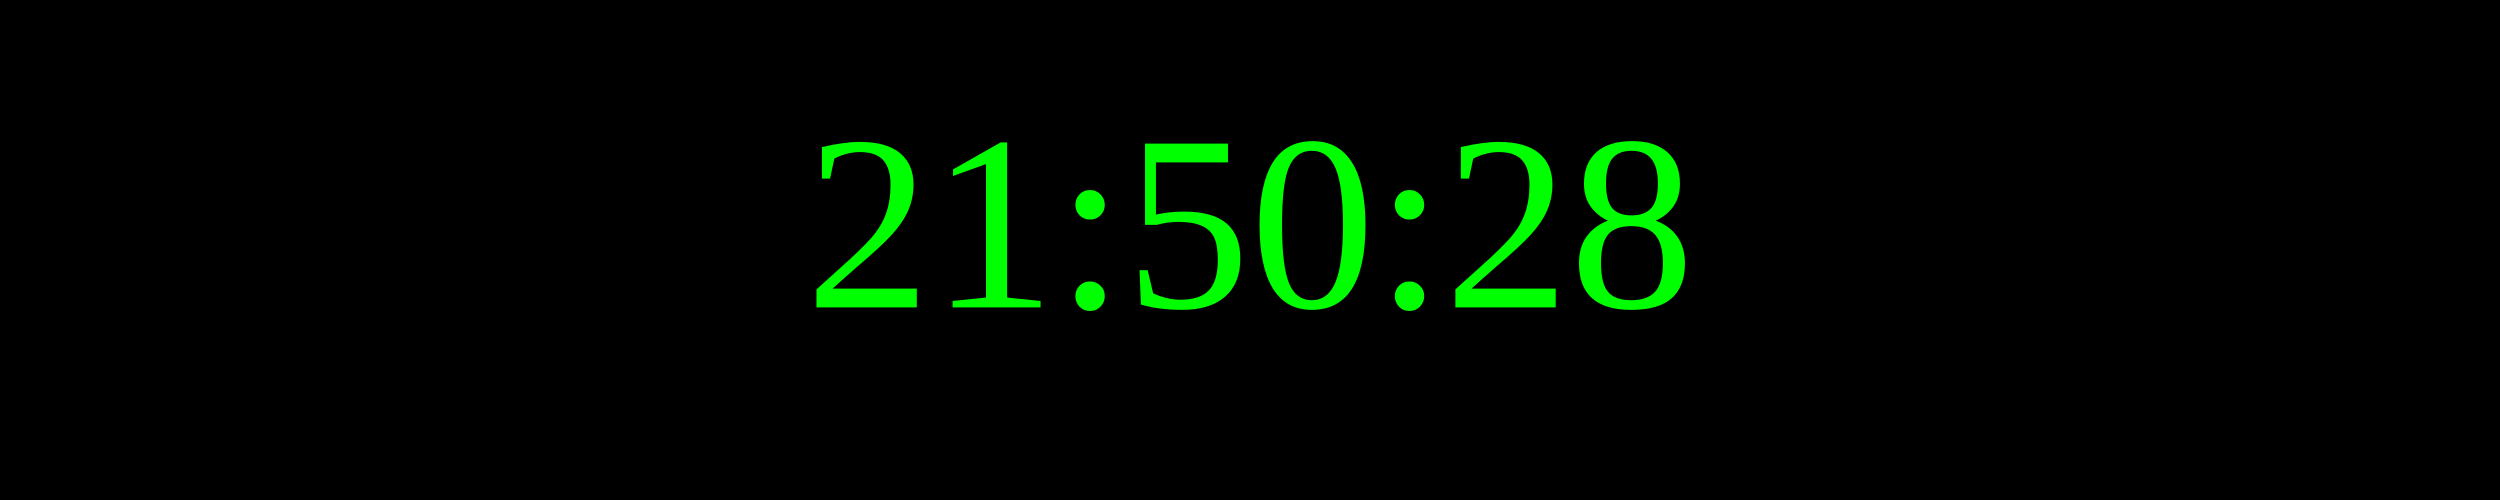
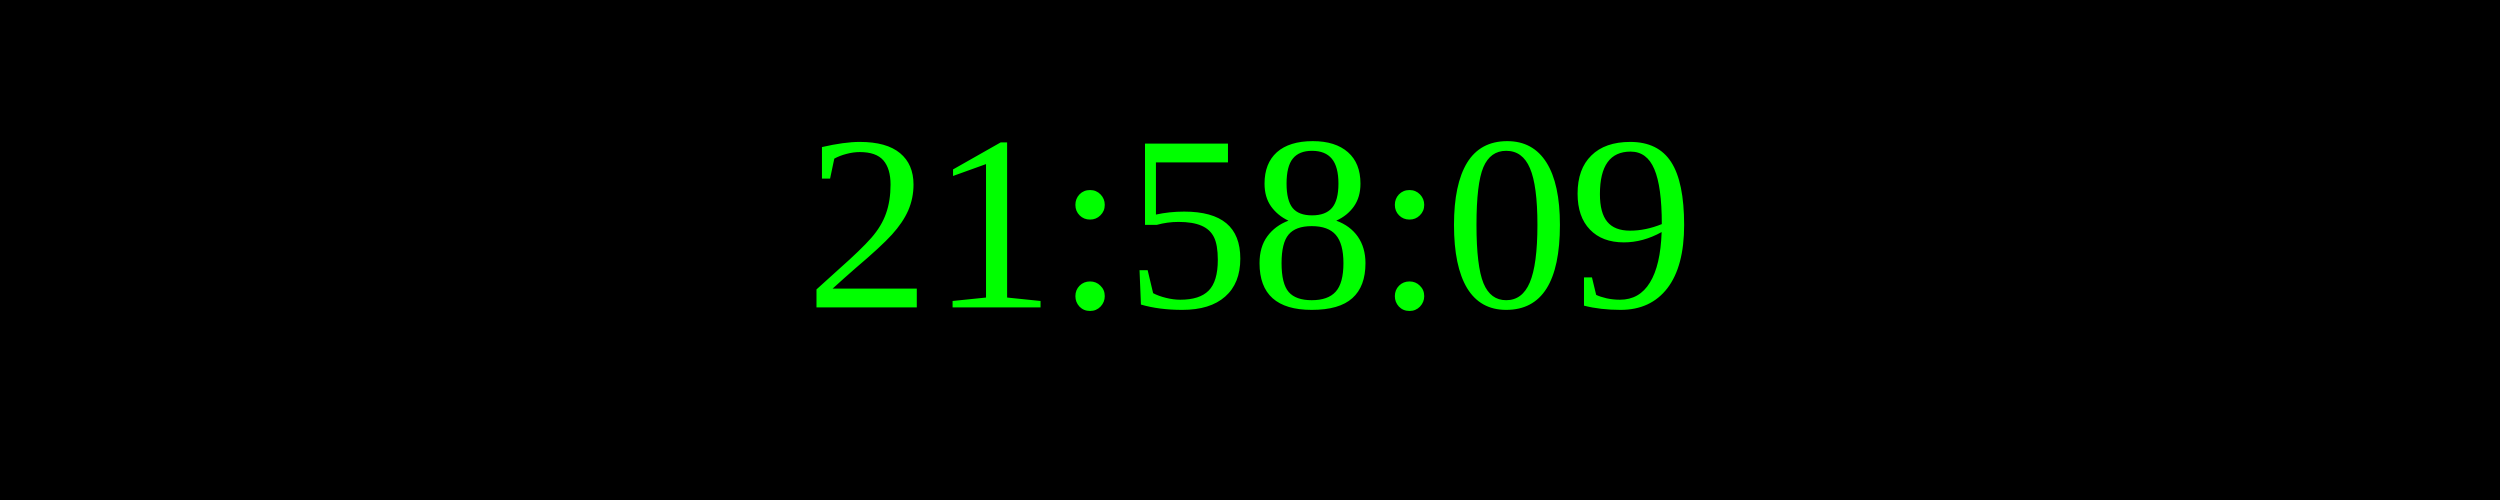
<svg xmlns="http://www.w3.org/2000/svg" width="250" height="50">
  <rect width="100%" height="100%" fill="black" />
  <text x="50%" y="50%" font-size="25" fill="lime" text-anchor="middle" dominant-baseline="middle">
- 21:50:28
+ 21:58:09
</text>
</svg>
